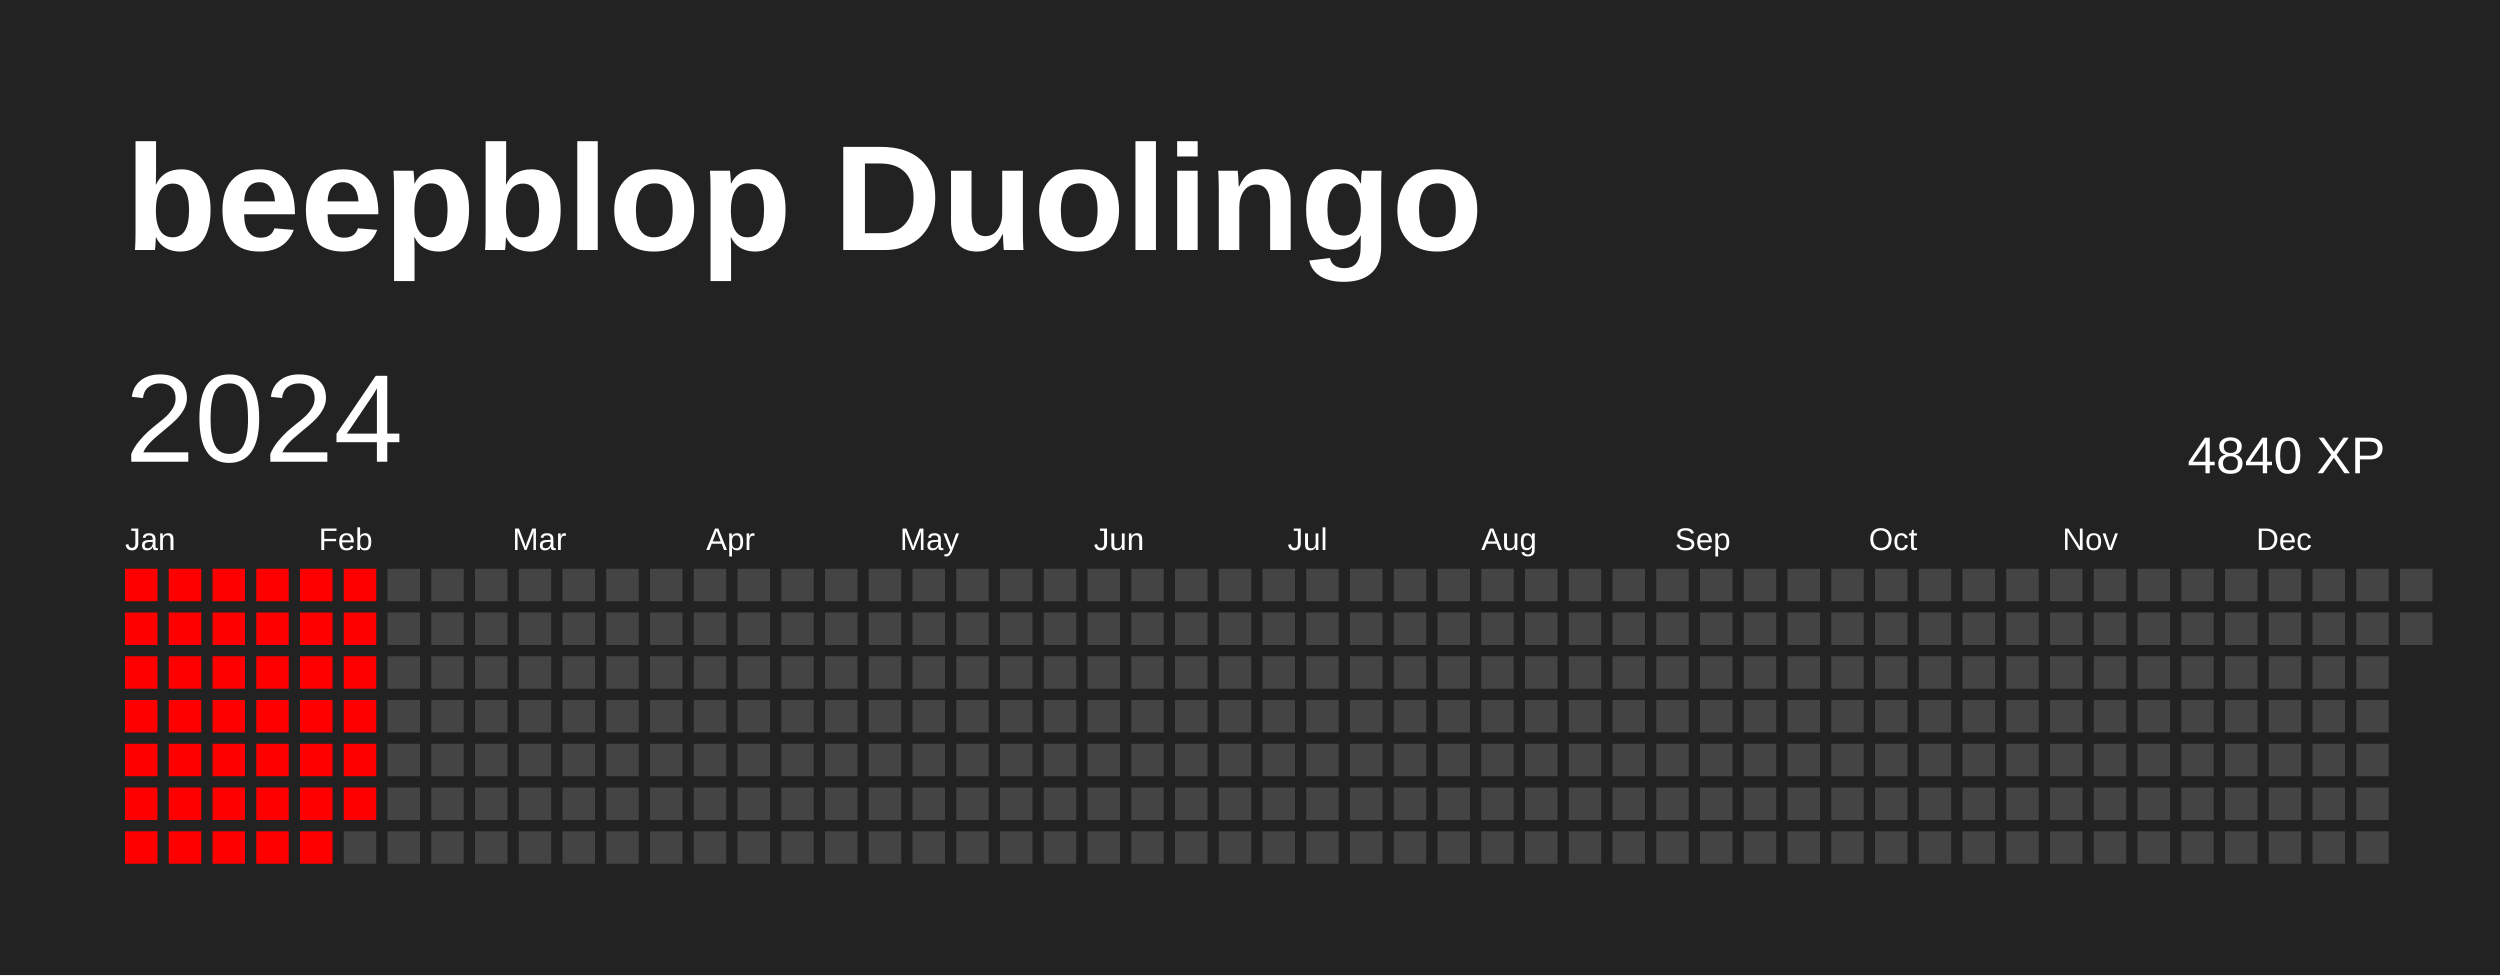
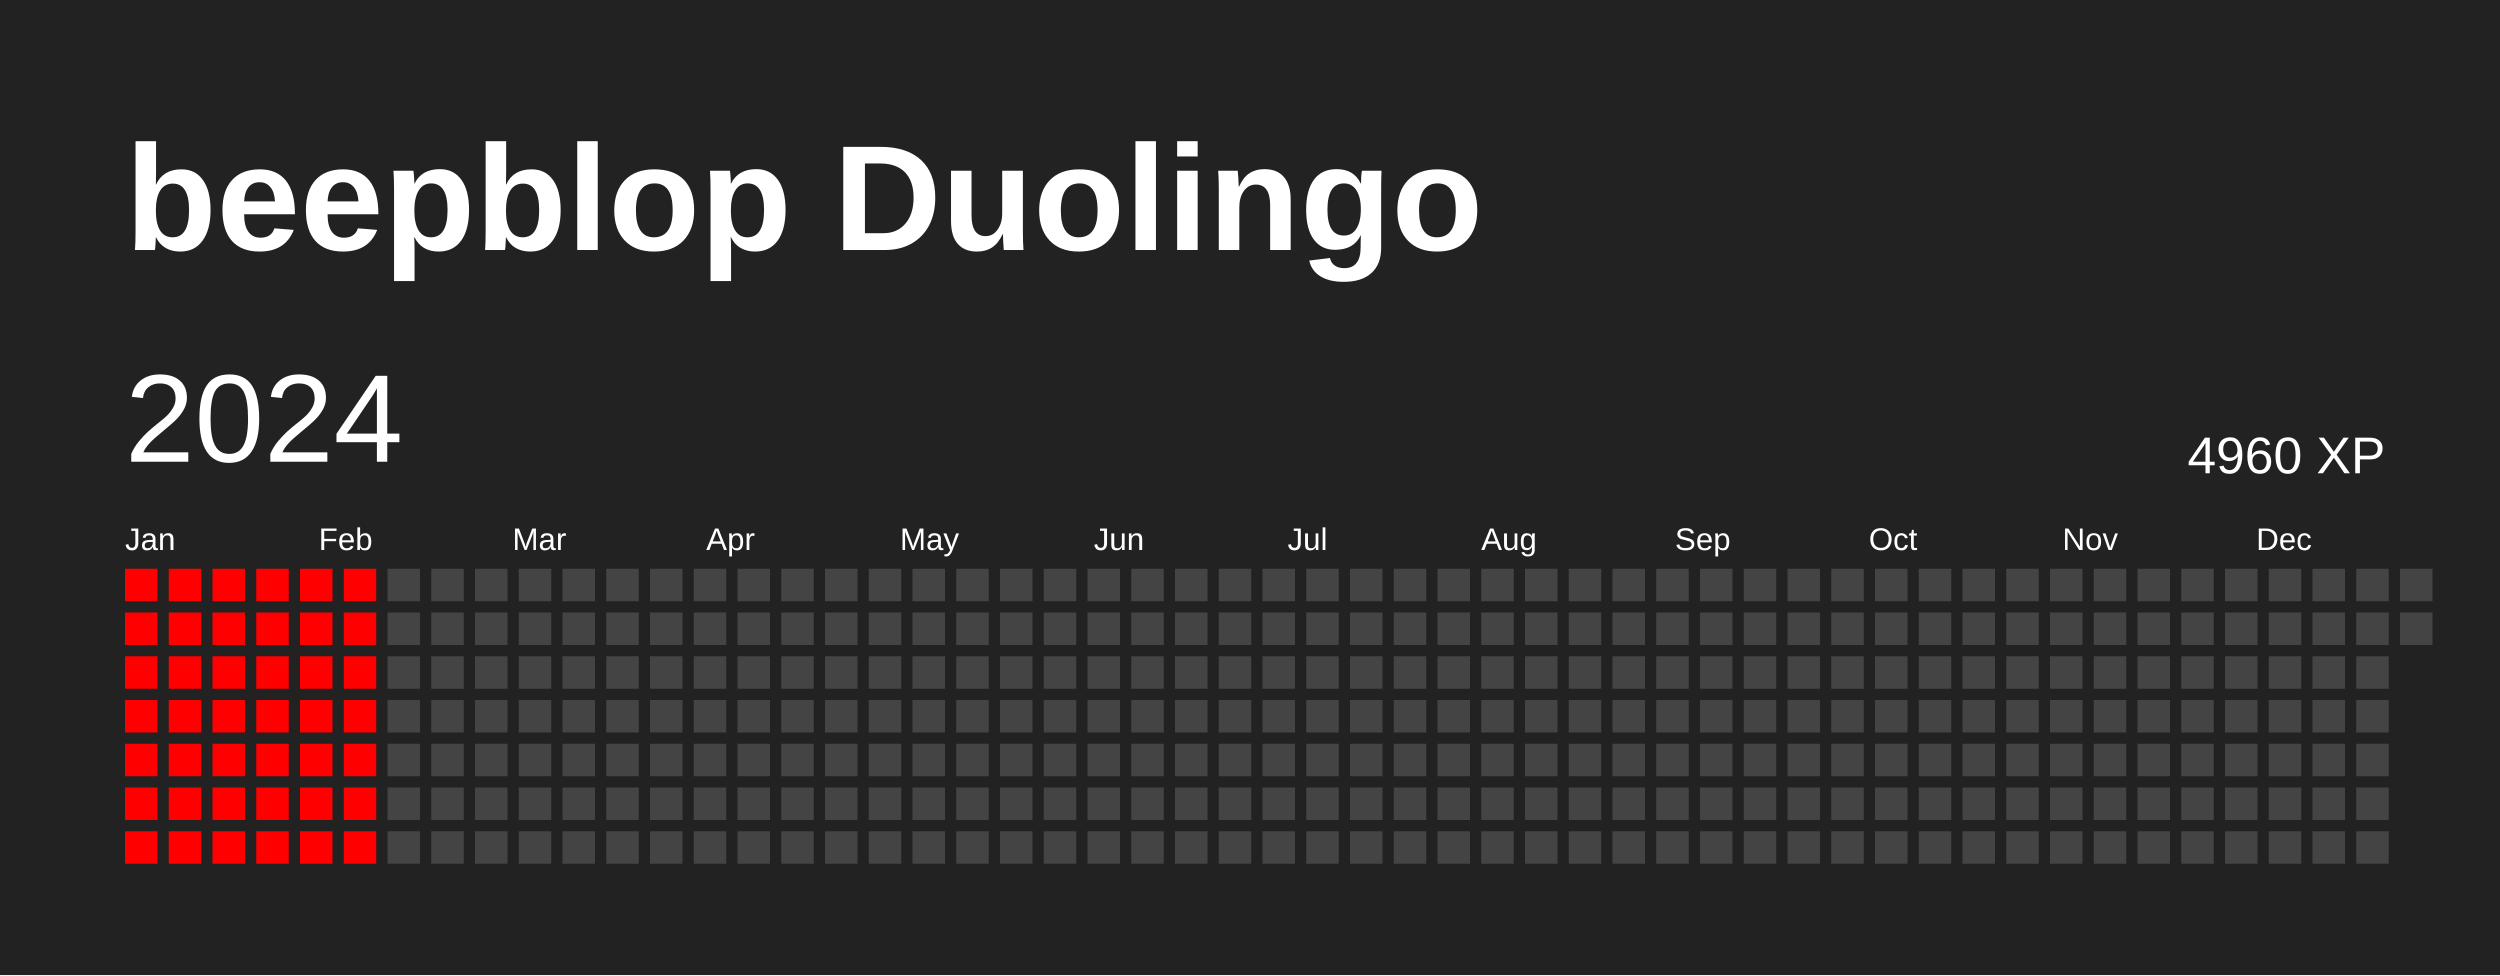
<svg xmlns="http://www.w3.org/2000/svg" baseProfile="full" height="78mm" version="1.1" viewBox="0,0,200,78" width="200mm">
  <defs />
  <rect fill="#222222" height="78" width="200" x="0" y="0" />
  <text fill="#FFFFFF" style="font-size:12px; font-family:Arial; font-weight:bold;" x="10" y="20">beepblop Duolingo</text>
  <text dominant-baseline="hanging" fill="#FFFFFF" style="font-size:10.0px; font-family:Arial;" x="10" y="30">2024</text>
-   <text dominant-baseline="hanging" fill="#FFFFFF" style="font-size:4.125px; font-family:Arial;" x="175" y="35">4840 XP</text>
+   <text dominant-baseline="hanging" fill="#FFFFFF" style="font-size:4.125px; font-family:Arial;" x="175" y="35">4960 XP</text>
  <text fill="#FFFFFF" style="font-size:2.5px; font-family:Arial" x="10.0" y="44">Jan</text>
  <text fill="#FFFFFF" style="font-size:2.5px; font-family:Arial" x="25.5" y="44">Feb</text>
  <text fill="#FFFFFF" style="font-size:2.5px; font-family:Arial" x="41.0" y="44">Mar</text>
  <text fill="#FFFFFF" style="font-size:2.5px; font-family:Arial" x="56.5" y="44">Apr</text>
  <text fill="#FFFFFF" style="font-size:2.5px; font-family:Arial" x="72.0" y="44">May</text>
  <text fill="#FFFFFF" style="font-size:2.5px; font-family:Arial" x="87.5" y="44">Jun</text>
  <text fill="#FFFFFF" style="font-size:2.5px; font-family:Arial" x="103.0" y="44">Jul</text>
  <text fill="#FFFFFF" style="font-size:2.5px; font-family:Arial" x="118.5" y="44">Aug</text>
  <text fill="#FFFFFF" style="font-size:2.5px; font-family:Arial" x="134.0" y="44">Sep</text>
  <text fill="#FFFFFF" style="font-size:2.5px; font-family:Arial" x="149.5" y="44">Oct</text>
  <text fill="#FFFFFF" style="font-size:2.5px; font-family:Arial" x="165.0" y="44">Nov</text>
  <text fill="#FFFFFF" style="font-size:2.5px; font-family:Arial" x="180.5" y="44">Dec</text>
  <rect fill="red" height="2.6" width="2.6" x="10.0" y="45.5" />
  <rect fill="red" height="2.6" width="2.6" x="10.0" y="49.0" />
  <rect fill="red" height="2.6" width="2.6" x="10.0" y="52.5" />
  <rect fill="red" height="2.6" width="2.6" x="10.0" y="56.0" />
  <rect fill="red" height="2.6" width="2.6" x="10.0" y="59.5" />
  <rect fill="red" height="2.6" width="2.6" x="10.0" y="63.0" />
  <rect fill="red" height="2.6" width="2.6" x="10.0" y="66.5" />
  <rect fill="red" height="2.6" width="2.6" x="13.5" y="45.5" />
  <rect fill="red" height="2.6" width="2.6" x="13.5" y="49.0" />
  <rect fill="red" height="2.6" width="2.6" x="13.5" y="52.5" />
  <rect fill="red" height="2.6" width="2.6" x="13.5" y="56.0" />
  <rect fill="red" height="2.6" width="2.6" x="13.5" y="59.5" />
  <rect fill="red" height="2.6" width="2.6" x="13.5" y="63.0" />
  <rect fill="red" height="2.6" width="2.6" x="13.5" y="66.5" />
  <rect fill="red" height="2.6" width="2.6" x="17.0" y="45.5" />
  <rect fill="red" height="2.6" width="2.6" x="17.0" y="49.0" />
  <rect fill="red" height="2.6" width="2.6" x="17.0" y="52.5" />
  <rect fill="red" height="2.6" width="2.6" x="17.0" y="56.0" />
  <rect fill="red" height="2.6" width="2.6" x="17.0" y="59.5" />
  <rect fill="red" height="2.6" width="2.6" x="17.0" y="63.0" />
  <rect fill="red" height="2.6" width="2.6" x="17.0" y="66.5" />
  <rect fill="red" height="2.6" width="2.6" x="20.5" y="45.5" />
  <rect fill="red" height="2.6" width="2.6" x="20.5" y="49.0" />
  <rect fill="red" height="2.6" width="2.6" x="20.5" y="52.5" />
  <rect fill="red" height="2.6" width="2.6" x="20.5" y="56.0" />
  <rect fill="red" height="2.6" width="2.6" x="20.5" y="59.5" />
  <rect fill="red" height="2.6" width="2.6" x="20.5" y="63.0" />
  <rect fill="red" height="2.6" width="2.6" x="20.5" y="66.5" />
  <rect fill="red" height="2.6" width="2.6" x="24.0" y="45.5" />
  <rect fill="red" height="2.6" width="2.6" x="24.0" y="49.0" />
  <rect fill="red" height="2.6" width="2.6" x="24.0" y="52.5" />
  <rect fill="red" height="2.6" width="2.6" x="24.0" y="56.0" />
  <rect fill="red" height="2.6" width="2.6" x="24.0" y="59.5" />
  <rect fill="red" height="2.6" width="2.6" x="24.0" y="63.0" />
  <rect fill="red" height="2.6" width="2.6" x="24.0" y="66.5" />
  <rect fill="red" height="2.6" width="2.6" x="27.5" y="45.5" />
  <rect fill="red" height="2.6" width="2.6" x="27.5" y="49.0" />
  <rect fill="red" height="2.6" width="2.6" x="27.5" y="52.5" />
  <rect fill="red" height="2.6" width="2.6" x="27.5" y="56.0" />
  <rect fill="red" height="2.6" width="2.6" x="27.5" y="59.5" />
  <rect fill="red" height="2.6" width="2.6" x="27.5" y="63.0" />
-   <rect fill="#444444" height="2.6" width="2.6" x="27.5" y="66.5" />
+   <rect fill="red" height="2.6" width="2.6" x="27.5" y="66.5" />
  <rect fill="#444444" height="2.6" width="2.6" x="31.0" y="45.5" />
  <rect fill="#444444" height="2.6" width="2.6" x="31.0" y="49.0" />
  <rect fill="#444444" height="2.6" width="2.6" x="31.0" y="52.5" />
  <rect fill="#444444" height="2.6" width="2.6" x="31.0" y="56.0" />
  <rect fill="#444444" height="2.6" width="2.6" x="31.0" y="59.5" />
  <rect fill="#444444" height="2.6" width="2.6" x="31.0" y="63.0" />
  <rect fill="#444444" height="2.6" width="2.6" x="31.0" y="66.5" />
  <rect fill="#444444" height="2.6" width="2.6" x="34.5" y="45.5" />
  <rect fill="#444444" height="2.6" width="2.6" x="34.5" y="49.0" />
  <rect fill="#444444" height="2.6" width="2.6" x="34.5" y="52.5" />
  <rect fill="#444444" height="2.6" width="2.6" x="34.5" y="56.0" />
  <rect fill="#444444" height="2.6" width="2.6" x="34.5" y="59.5" />
  <rect fill="#444444" height="2.6" width="2.6" x="34.5" y="63.0" />
  <rect fill="#444444" height="2.6" width="2.6" x="34.5" y="66.5" />
  <rect fill="#444444" height="2.6" width="2.6" x="38.0" y="45.5" />
  <rect fill="#444444" height="2.6" width="2.6" x="38.0" y="49.0" />
  <rect fill="#444444" height="2.6" width="2.6" x="38.0" y="52.5" />
  <rect fill="#444444" height="2.6" width="2.6" x="38.0" y="56.0" />
  <rect fill="#444444" height="2.6" width="2.6" x="38.0" y="59.5" />
  <rect fill="#444444" height="2.6" width="2.6" x="38.0" y="63.0" />
  <rect fill="#444444" height="2.6" width="2.6" x="38.0" y="66.5" />
  <rect fill="#444444" height="2.6" width="2.6" x="41.5" y="45.5" />
  <rect fill="#444444" height="2.6" width="2.6" x="41.5" y="49.0" />
  <rect fill="#444444" height="2.6" width="2.6" x="41.5" y="52.5" />
  <rect fill="#444444" height="2.6" width="2.6" x="41.5" y="56.0" />
  <rect fill="#444444" height="2.6" width="2.6" x="41.5" y="59.5" />
  <rect fill="#444444" height="2.6" width="2.6" x="41.5" y="63.0" />
  <rect fill="#444444" height="2.6" width="2.6" x="41.5" y="66.5" />
  <rect fill="#444444" height="2.6" width="2.6" x="45.0" y="45.5" />
  <rect fill="#444444" height="2.6" width="2.6" x="45.0" y="49.0" />
  <rect fill="#444444" height="2.6" width="2.6" x="45.0" y="52.5" />
  <rect fill="#444444" height="2.6" width="2.6" x="45.0" y="56.0" />
  <rect fill="#444444" height="2.6" width="2.6" x="45.0" y="59.5" />
  <rect fill="#444444" height="2.6" width="2.6" x="45.0" y="63.0" />
  <rect fill="#444444" height="2.6" width="2.6" x="45.0" y="66.5" />
  <rect fill="#444444" height="2.6" width="2.6" x="48.5" y="45.5" />
  <rect fill="#444444" height="2.6" width="2.6" x="48.5" y="49.0" />
  <rect fill="#444444" height="2.6" width="2.6" x="48.5" y="52.5" />
  <rect fill="#444444" height="2.6" width="2.6" x="48.5" y="56.0" />
  <rect fill="#444444" height="2.6" width="2.6" x="48.5" y="59.5" />
  <rect fill="#444444" height="2.6" width="2.6" x="48.5" y="63.0" />
  <rect fill="#444444" height="2.6" width="2.6" x="48.5" y="66.5" />
  <rect fill="#444444" height="2.6" width="2.6" x="52.0" y="45.5" />
  <rect fill="#444444" height="2.6" width="2.6" x="52.0" y="49.0" />
  <rect fill="#444444" height="2.6" width="2.6" x="52.0" y="52.5" />
  <rect fill="#444444" height="2.6" width="2.6" x="52.0" y="56.0" />
  <rect fill="#444444" height="2.6" width="2.6" x="52.0" y="59.5" />
  <rect fill="#444444" height="2.6" width="2.6" x="52.0" y="63.0" />
  <rect fill="#444444" height="2.6" width="2.6" x="52.0" y="66.5" />
  <rect fill="#444444" height="2.6" width="2.6" x="55.5" y="45.5" />
  <rect fill="#444444" height="2.6" width="2.6" x="55.5" y="49.0" />
  <rect fill="#444444" height="2.6" width="2.6" x="55.5" y="52.5" />
  <rect fill="#444444" height="2.6" width="2.6" x="55.5" y="56.0" />
  <rect fill="#444444" height="2.6" width="2.6" x="55.5" y="59.5" />
  <rect fill="#444444" height="2.6" width="2.6" x="55.5" y="63.0" />
  <rect fill="#444444" height="2.6" width="2.6" x="55.5" y="66.5" />
  <rect fill="#444444" height="2.6" width="2.6" x="59.0" y="45.5" />
  <rect fill="#444444" height="2.6" width="2.6" x="59.0" y="49.0" />
  <rect fill="#444444" height="2.6" width="2.6" x="59.0" y="52.5" />
  <rect fill="#444444" height="2.6" width="2.6" x="59.0" y="56.0" />
  <rect fill="#444444" height="2.6" width="2.6" x="59.0" y="59.5" />
  <rect fill="#444444" height="2.6" width="2.6" x="59.0" y="63.0" />
  <rect fill="#444444" height="2.6" width="2.6" x="59.0" y="66.5" />
  <rect fill="#444444" height="2.6" width="2.6" x="62.5" y="45.5" />
  <rect fill="#444444" height="2.6" width="2.6" x="62.5" y="49.0" />
  <rect fill="#444444" height="2.6" width="2.6" x="62.5" y="52.5" />
  <rect fill="#444444" height="2.6" width="2.6" x="62.5" y="56.0" />
  <rect fill="#444444" height="2.6" width="2.6" x="62.5" y="59.5" />
  <rect fill="#444444" height="2.6" width="2.6" x="62.5" y="63.0" />
  <rect fill="#444444" height="2.6" width="2.6" x="62.5" y="66.5" />
  <rect fill="#444444" height="2.6" width="2.6" x="66.0" y="45.5" />
  <rect fill="#444444" height="2.6" width="2.6" x="66.0" y="49.0" />
  <rect fill="#444444" height="2.6" width="2.6" x="66.0" y="52.5" />
  <rect fill="#444444" height="2.6" width="2.6" x="66.0" y="56.0" />
  <rect fill="#444444" height="2.6" width="2.6" x="66.0" y="59.5" />
  <rect fill="#444444" height="2.6" width="2.6" x="66.0" y="63.0" />
  <rect fill="#444444" height="2.6" width="2.6" x="66.0" y="66.5" />
  <rect fill="#444444" height="2.6" width="2.6" x="69.5" y="45.5" />
  <rect fill="#444444" height="2.6" width="2.6" x="69.5" y="49.0" />
  <rect fill="#444444" height="2.6" width="2.6" x="69.5" y="52.5" />
  <rect fill="#444444" height="2.6" width="2.6" x="69.5" y="56.0" />
  <rect fill="#444444" height="2.6" width="2.6" x="69.5" y="59.5" />
  <rect fill="#444444" height="2.6" width="2.6" x="69.5" y="63.0" />
  <rect fill="#444444" height="2.6" width="2.6" x="69.5" y="66.5" />
  <rect fill="#444444" height="2.6" width="2.6" x="73.0" y="45.5" />
  <rect fill="#444444" height="2.6" width="2.6" x="73.0" y="49.0" />
  <rect fill="#444444" height="2.6" width="2.6" x="73.0" y="52.5" />
  <rect fill="#444444" height="2.6" width="2.6" x="73.0" y="56.0" />
  <rect fill="#444444" height="2.6" width="2.6" x="73.0" y="59.5" />
  <rect fill="#444444" height="2.6" width="2.6" x="73.0" y="63.0" />
  <rect fill="#444444" height="2.6" width="2.6" x="73.0" y="66.5" />
  <rect fill="#444444" height="2.6" width="2.6" x="76.5" y="45.5" />
  <rect fill="#444444" height="2.6" width="2.6" x="76.5" y="49.0" />
  <rect fill="#444444" height="2.6" width="2.6" x="76.5" y="52.5" />
  <rect fill="#444444" height="2.6" width="2.6" x="76.5" y="56.0" />
  <rect fill="#444444" height="2.6" width="2.6" x="76.5" y="59.5" />
  <rect fill="#444444" height="2.6" width="2.6" x="76.5" y="63.0" />
  <rect fill="#444444" height="2.6" width="2.6" x="76.5" y="66.5" />
  <rect fill="#444444" height="2.6" width="2.6" x="80.0" y="45.5" />
  <rect fill="#444444" height="2.6" width="2.6" x="80.0" y="49.0" />
  <rect fill="#444444" height="2.6" width="2.6" x="80.0" y="52.5" />
  <rect fill="#444444" height="2.6" width="2.6" x="80.0" y="56.0" />
  <rect fill="#444444" height="2.6" width="2.6" x="80.0" y="59.5" />
  <rect fill="#444444" height="2.6" width="2.6" x="80.0" y="63.0" />
  <rect fill="#444444" height="2.6" width="2.6" x="80.0" y="66.5" />
  <rect fill="#444444" height="2.6" width="2.6" x="83.5" y="45.5" />
  <rect fill="#444444" height="2.6" width="2.6" x="83.5" y="49.0" />
  <rect fill="#444444" height="2.6" width="2.6" x="83.5" y="52.5" />
  <rect fill="#444444" height="2.6" width="2.6" x="83.5" y="56.0" />
  <rect fill="#444444" height="2.6" width="2.6" x="83.5" y="59.5" />
  <rect fill="#444444" height="2.6" width="2.6" x="83.5" y="63.0" />
  <rect fill="#444444" height="2.6" width="2.6" x="83.5" y="66.5" />
  <rect fill="#444444" height="2.6" width="2.6" x="87.0" y="45.5" />
  <rect fill="#444444" height="2.6" width="2.6" x="87.0" y="49.0" />
  <rect fill="#444444" height="2.6" width="2.6" x="87.0" y="52.5" />
  <rect fill="#444444" height="2.6" width="2.6" x="87.0" y="56.0" />
  <rect fill="#444444" height="2.6" width="2.6" x="87.0" y="59.5" />
  <rect fill="#444444" height="2.6" width="2.6" x="87.0" y="63.0" />
  <rect fill="#444444" height="2.6" width="2.6" x="87.0" y="66.5" />
  <rect fill="#444444" height="2.6" width="2.6" x="90.5" y="45.5" />
  <rect fill="#444444" height="2.6" width="2.6" x="90.5" y="49.0" />
  <rect fill="#444444" height="2.6" width="2.6" x="90.5" y="52.5" />
  <rect fill="#444444" height="2.6" width="2.6" x="90.5" y="56.0" />
  <rect fill="#444444" height="2.6" width="2.6" x="90.5" y="59.5" />
  <rect fill="#444444" height="2.6" width="2.6" x="90.5" y="63.0" />
  <rect fill="#444444" height="2.6" width="2.6" x="90.5" y="66.5" />
  <rect fill="#444444" height="2.6" width="2.6" x="94.0" y="45.5" />
  <rect fill="#444444" height="2.6" width="2.6" x="94.0" y="49.0" />
  <rect fill="#444444" height="2.6" width="2.6" x="94.0" y="52.5" />
  <rect fill="#444444" height="2.6" width="2.6" x="94.0" y="56.0" />
  <rect fill="#444444" height="2.6" width="2.6" x="94.0" y="59.5" />
  <rect fill="#444444" height="2.6" width="2.6" x="94.0" y="63.0" />
  <rect fill="#444444" height="2.6" width="2.6" x="94.0" y="66.5" />
  <rect fill="#444444" height="2.6" width="2.6" x="97.5" y="45.5" />
  <rect fill="#444444" height="2.6" width="2.6" x="97.5" y="49.0" />
  <rect fill="#444444" height="2.6" width="2.6" x="97.5" y="52.5" />
  <rect fill="#444444" height="2.6" width="2.6" x="97.5" y="56.0" />
  <rect fill="#444444" height="2.6" width="2.6" x="97.5" y="59.5" />
  <rect fill="#444444" height="2.6" width="2.6" x="97.5" y="63.0" />
  <rect fill="#444444" height="2.6" width="2.6" x="97.5" y="66.5" />
  <rect fill="#444444" height="2.6" width="2.6" x="101.0" y="45.5" />
  <rect fill="#444444" height="2.6" width="2.6" x="101.0" y="49.0" />
  <rect fill="#444444" height="2.6" width="2.6" x="101.0" y="52.5" />
  <rect fill="#444444" height="2.6" width="2.6" x="101.0" y="56.0" />
  <rect fill="#444444" height="2.6" width="2.6" x="101.0" y="59.5" />
  <rect fill="#444444" height="2.6" width="2.6" x="101.0" y="63.0" />
  <rect fill="#444444" height="2.6" width="2.6" x="101.0" y="66.5" />
  <rect fill="#444444" height="2.6" width="2.6" x="104.5" y="45.5" />
  <rect fill="#444444" height="2.6" width="2.6" x="104.5" y="49.0" />
  <rect fill="#444444" height="2.6" width="2.6" x="104.5" y="52.5" />
  <rect fill="#444444" height="2.6" width="2.6" x="104.5" y="56.0" />
  <rect fill="#444444" height="2.6" width="2.6" x="104.5" y="59.5" />
  <rect fill="#444444" height="2.6" width="2.6" x="104.5" y="63.0" />
  <rect fill="#444444" height="2.6" width="2.6" x="104.5" y="66.5" />
  <rect fill="#444444" height="2.6" width="2.6" x="108.0" y="45.5" />
  <rect fill="#444444" height="2.6" width="2.6" x="108.0" y="49.0" />
  <rect fill="#444444" height="2.6" width="2.6" x="108.0" y="52.5" />
  <rect fill="#444444" height="2.6" width="2.6" x="108.0" y="56.0" />
  <rect fill="#444444" height="2.6" width="2.6" x="108.0" y="59.5" />
  <rect fill="#444444" height="2.6" width="2.6" x="108.0" y="63.0" />
  <rect fill="#444444" height="2.6" width="2.6" x="108.0" y="66.5" />
  <rect fill="#444444" height="2.6" width="2.6" x="111.5" y="45.5" />
  <rect fill="#444444" height="2.6" width="2.6" x="111.5" y="49.0" />
  <rect fill="#444444" height="2.6" width="2.6" x="111.5" y="52.5" />
  <rect fill="#444444" height="2.6" width="2.6" x="111.5" y="56.0" />
  <rect fill="#444444" height="2.6" width="2.6" x="111.5" y="59.5" />
  <rect fill="#444444" height="2.6" width="2.6" x="111.5" y="63.0" />
  <rect fill="#444444" height="2.6" width="2.6" x="111.5" y="66.5" />
  <rect fill="#444444" height="2.6" width="2.6" x="115.0" y="45.5" />
  <rect fill="#444444" height="2.6" width="2.6" x="115.0" y="49.0" />
  <rect fill="#444444" height="2.6" width="2.6" x="115.0" y="52.5" />
  <rect fill="#444444" height="2.6" width="2.6" x="115.0" y="56.0" />
  <rect fill="#444444" height="2.6" width="2.6" x="115.0" y="59.5" />
  <rect fill="#444444" height="2.6" width="2.6" x="115.0" y="63.0" />
  <rect fill="#444444" height="2.6" width="2.6" x="115.0" y="66.5" />
  <rect fill="#444444" height="2.6" width="2.6" x="118.5" y="45.5" />
  <rect fill="#444444" height="2.6" width="2.6" x="118.5" y="49.0" />
  <rect fill="#444444" height="2.6" width="2.6" x="118.5" y="52.5" />
  <rect fill="#444444" height="2.6" width="2.6" x="118.5" y="56.0" />
  <rect fill="#444444" height="2.6" width="2.6" x="118.5" y="59.5" />
  <rect fill="#444444" height="2.6" width="2.6" x="118.5" y="63.0" />
  <rect fill="#444444" height="2.6" width="2.6" x="118.5" y="66.5" />
  <rect fill="#444444" height="2.6" width="2.6" x="122.0" y="45.5" />
  <rect fill="#444444" height="2.6" width="2.6" x="122.0" y="49.0" />
  <rect fill="#444444" height="2.6" width="2.6" x="122.0" y="52.5" />
  <rect fill="#444444" height="2.6" width="2.6" x="122.0" y="56.0" />
  <rect fill="#444444" height="2.6" width="2.6" x="122.0" y="59.5" />
  <rect fill="#444444" height="2.6" width="2.6" x="122.0" y="63.0" />
  <rect fill="#444444" height="2.6" width="2.6" x="122.0" y="66.5" />
  <rect fill="#444444" height="2.6" width="2.6" x="125.5" y="45.5" />
  <rect fill="#444444" height="2.6" width="2.6" x="125.5" y="49.0" />
  <rect fill="#444444" height="2.6" width="2.6" x="125.5" y="52.5" />
  <rect fill="#444444" height="2.6" width="2.6" x="125.5" y="56.0" />
  <rect fill="#444444" height="2.6" width="2.6" x="125.5" y="59.5" />
  <rect fill="#444444" height="2.6" width="2.6" x="125.5" y="63.0" />
  <rect fill="#444444" height="2.6" width="2.6" x="125.5" y="66.5" />
  <rect fill="#444444" height="2.6" width="2.6" x="129.0" y="45.5" />
  <rect fill="#444444" height="2.6" width="2.6" x="129.0" y="49.0" />
  <rect fill="#444444" height="2.6" width="2.6" x="129.0" y="52.5" />
  <rect fill="#444444" height="2.6" width="2.6" x="129.0" y="56.0" />
  <rect fill="#444444" height="2.6" width="2.6" x="129.0" y="59.5" />
  <rect fill="#444444" height="2.6" width="2.6" x="129.0" y="63.0" />
  <rect fill="#444444" height="2.6" width="2.6" x="129.0" y="66.5" />
  <rect fill="#444444" height="2.6" width="2.6" x="132.5" y="45.5" />
  <rect fill="#444444" height="2.6" width="2.6" x="132.5" y="49.0" />
  <rect fill="#444444" height="2.6" width="2.6" x="132.5" y="52.5" />
  <rect fill="#444444" height="2.6" width="2.6" x="132.5" y="56.0" />
  <rect fill="#444444" height="2.6" width="2.6" x="132.5" y="59.5" />
  <rect fill="#444444" height="2.6" width="2.6" x="132.5" y="63.0" />
  <rect fill="#444444" height="2.6" width="2.6" x="132.5" y="66.5" />
  <rect fill="#444444" height="2.6" width="2.6" x="136.0" y="45.5" />
  <rect fill="#444444" height="2.6" width="2.6" x="136.0" y="49.0" />
  <rect fill="#444444" height="2.6" width="2.6" x="136.0" y="52.5" />
  <rect fill="#444444" height="2.6" width="2.6" x="136.0" y="56.0" />
  <rect fill="#444444" height="2.6" width="2.6" x="136.0" y="59.5" />
  <rect fill="#444444" height="2.6" width="2.6" x="136.0" y="63.0" />
  <rect fill="#444444" height="2.6" width="2.6" x="136.0" y="66.5" />
  <rect fill="#444444" height="2.6" width="2.6" x="139.5" y="45.5" />
  <rect fill="#444444" height="2.6" width="2.6" x="139.5" y="49.0" />
  <rect fill="#444444" height="2.6" width="2.6" x="139.5" y="52.5" />
  <rect fill="#444444" height="2.6" width="2.6" x="139.5" y="56.0" />
  <rect fill="#444444" height="2.6" width="2.6" x="139.5" y="59.5" />
  <rect fill="#444444" height="2.6" width="2.6" x="139.5" y="63.0" />
  <rect fill="#444444" height="2.6" width="2.6" x="139.5" y="66.5" />
  <rect fill="#444444" height="2.6" width="2.6" x="143.0" y="45.5" />
  <rect fill="#444444" height="2.6" width="2.6" x="143.0" y="49.0" />
  <rect fill="#444444" height="2.6" width="2.6" x="143.0" y="52.5" />
  <rect fill="#444444" height="2.6" width="2.6" x="143.0" y="56.0" />
  <rect fill="#444444" height="2.6" width="2.6" x="143.0" y="59.5" />
  <rect fill="#444444" height="2.6" width="2.6" x="143.0" y="63.0" />
  <rect fill="#444444" height="2.6" width="2.6" x="143.0" y="66.5" />
  <rect fill="#444444" height="2.6" width="2.6" x="146.5" y="45.5" />
  <rect fill="#444444" height="2.6" width="2.6" x="146.5" y="49.0" />
  <rect fill="#444444" height="2.6" width="2.6" x="146.5" y="52.5" />
  <rect fill="#444444" height="2.6" width="2.6" x="146.5" y="56.0" />
  <rect fill="#444444" height="2.6" width="2.6" x="146.5" y="59.5" />
  <rect fill="#444444" height="2.6" width="2.6" x="146.5" y="63.0" />
  <rect fill="#444444" height="2.6" width="2.6" x="146.5" y="66.5" />
  <rect fill="#444444" height="2.6" width="2.6" x="150.0" y="45.5" />
  <rect fill="#444444" height="2.6" width="2.6" x="150.0" y="49.0" />
  <rect fill="#444444" height="2.6" width="2.6" x="150.0" y="52.5" />
  <rect fill="#444444" height="2.6" width="2.6" x="150.0" y="56.0" />
  <rect fill="#444444" height="2.6" width="2.6" x="150.0" y="59.5" />
  <rect fill="#444444" height="2.6" width="2.6" x="150.0" y="63.0" />
  <rect fill="#444444" height="2.6" width="2.6" x="150.0" y="66.5" />
  <rect fill="#444444" height="2.6" width="2.6" x="153.5" y="45.5" />
  <rect fill="#444444" height="2.6" width="2.6" x="153.5" y="49.0" />
  <rect fill="#444444" height="2.6" width="2.6" x="153.5" y="52.5" />
  <rect fill="#444444" height="2.6" width="2.6" x="153.5" y="56.0" />
  <rect fill="#444444" height="2.6" width="2.6" x="153.5" y="59.5" />
  <rect fill="#444444" height="2.6" width="2.6" x="153.5" y="63.0" />
  <rect fill="#444444" height="2.6" width="2.6" x="153.5" y="66.5" />
  <rect fill="#444444" height="2.6" width="2.6" x="157.0" y="45.5" />
  <rect fill="#444444" height="2.6" width="2.6" x="157.0" y="49.0" />
  <rect fill="#444444" height="2.6" width="2.6" x="157.0" y="52.5" />
  <rect fill="#444444" height="2.6" width="2.6" x="157.0" y="56.0" />
  <rect fill="#444444" height="2.6" width="2.6" x="157.0" y="59.5" />
  <rect fill="#444444" height="2.6" width="2.6" x="157.0" y="63.0" />
  <rect fill="#444444" height="2.6" width="2.6" x="157.0" y="66.5" />
  <rect fill="#444444" height="2.6" width="2.6" x="160.5" y="45.5" />
  <rect fill="#444444" height="2.6" width="2.6" x="160.5" y="49.0" />
  <rect fill="#444444" height="2.6" width="2.6" x="160.5" y="52.5" />
  <rect fill="#444444" height="2.6" width="2.6" x="160.5" y="56.0" />
  <rect fill="#444444" height="2.6" width="2.6" x="160.5" y="59.5" />
  <rect fill="#444444" height="2.6" width="2.6" x="160.5" y="63.0" />
  <rect fill="#444444" height="2.6" width="2.6" x="160.5" y="66.5" />
  <rect fill="#444444" height="2.6" width="2.6" x="164.0" y="45.5" />
  <rect fill="#444444" height="2.6" width="2.6" x="164.0" y="49.0" />
  <rect fill="#444444" height="2.6" width="2.6" x="164.0" y="52.5" />
  <rect fill="#444444" height="2.6" width="2.6" x="164.0" y="56.0" />
  <rect fill="#444444" height="2.6" width="2.6" x="164.0" y="59.5" />
  <rect fill="#444444" height="2.6" width="2.6" x="164.0" y="63.0" />
  <rect fill="#444444" height="2.6" width="2.6" x="164.0" y="66.5" />
  <rect fill="#444444" height="2.6" width="2.6" x="167.5" y="45.5" />
  <rect fill="#444444" height="2.6" width="2.6" x="167.5" y="49.0" />
  <rect fill="#444444" height="2.6" width="2.6" x="167.5" y="52.5" />
  <rect fill="#444444" height="2.6" width="2.6" x="167.5" y="56.0" />
  <rect fill="#444444" height="2.6" width="2.6" x="167.5" y="59.5" />
  <rect fill="#444444" height="2.6" width="2.6" x="167.5" y="63.0" />
  <rect fill="#444444" height="2.6" width="2.6" x="167.5" y="66.5" />
  <rect fill="#444444" height="2.6" width="2.6" x="171.0" y="45.5" />
  <rect fill="#444444" height="2.6" width="2.6" x="171.0" y="49.0" />
  <rect fill="#444444" height="2.6" width="2.6" x="171.0" y="52.5" />
  <rect fill="#444444" height="2.6" width="2.6" x="171.0" y="56.0" />
  <rect fill="#444444" height="2.6" width="2.6" x="171.0" y="59.5" />
  <rect fill="#444444" height="2.6" width="2.6" x="171.0" y="63.0" />
  <rect fill="#444444" height="2.6" width="2.6" x="171.0" y="66.5" />
  <rect fill="#444444" height="2.6" width="2.6" x="174.5" y="45.5" />
  <rect fill="#444444" height="2.6" width="2.6" x="174.5" y="49.0" />
  <rect fill="#444444" height="2.6" width="2.6" x="174.5" y="52.5" />
  <rect fill="#444444" height="2.6" width="2.6" x="174.5" y="56.0" />
  <rect fill="#444444" height="2.6" width="2.6" x="174.5" y="59.5" />
  <rect fill="#444444" height="2.6" width="2.6" x="174.5" y="63.0" />
  <rect fill="#444444" height="2.6" width="2.6" x="174.5" y="66.5" />
  <rect fill="#444444" height="2.6" width="2.6" x="178.0" y="45.5" />
  <rect fill="#444444" height="2.6" width="2.6" x="178.0" y="49.0" />
  <rect fill="#444444" height="2.6" width="2.6" x="178.0" y="52.5" />
  <rect fill="#444444" height="2.6" width="2.6" x="178.0" y="56.0" />
  <rect fill="#444444" height="2.6" width="2.6" x="178.0" y="59.5" />
  <rect fill="#444444" height="2.6" width="2.6" x="178.0" y="63.0" />
  <rect fill="#444444" height="2.6" width="2.6" x="178.0" y="66.5" />
  <rect fill="#444444" height="2.6" width="2.6" x="181.5" y="45.5" />
  <rect fill="#444444" height="2.6" width="2.6" x="181.5" y="49.0" />
  <rect fill="#444444" height="2.6" width="2.6" x="181.5" y="52.5" />
  <rect fill="#444444" height="2.6" width="2.6" x="181.5" y="56.0" />
  <rect fill="#444444" height="2.6" width="2.6" x="181.5" y="59.5" />
  <rect fill="#444444" height="2.6" width="2.6" x="181.5" y="63.0" />
  <rect fill="#444444" height="2.6" width="2.6" x="181.5" y="66.5" />
  <rect fill="#444444" height="2.6" width="2.6" x="185.0" y="45.5" />
  <rect fill="#444444" height="2.6" width="2.6" x="185.0" y="49.0" />
  <rect fill="#444444" height="2.6" width="2.6" x="185.0" y="52.5" />
  <rect fill="#444444" height="2.6" width="2.6" x="185.0" y="56.0" />
  <rect fill="#444444" height="2.6" width="2.6" x="185.0" y="59.5" />
  <rect fill="#444444" height="2.6" width="2.6" x="185.0" y="63.0" />
  <rect fill="#444444" height="2.6" width="2.6" x="185.0" y="66.5" />
  <rect fill="#444444" height="2.6" width="2.6" x="188.5" y="45.5" />
  <rect fill="#444444" height="2.6" width="2.6" x="188.5" y="49.0" />
  <rect fill="#444444" height="2.6" width="2.6" x="188.5" y="52.5" />
  <rect fill="#444444" height="2.6" width="2.6" x="188.5" y="56.0" />
  <rect fill="#444444" height="2.6" width="2.6" x="188.5" y="59.5" />
  <rect fill="#444444" height="2.6" width="2.6" x="188.5" y="63.0" />
  <rect fill="#444444" height="2.6" width="2.6" x="188.5" y="66.5" />
  <rect fill="#444444" height="2.6" width="2.6" x="192.0" y="45.5" />
  <rect fill="#444444" height="2.6" width="2.6" x="192.0" y="49.0" />
</svg>
